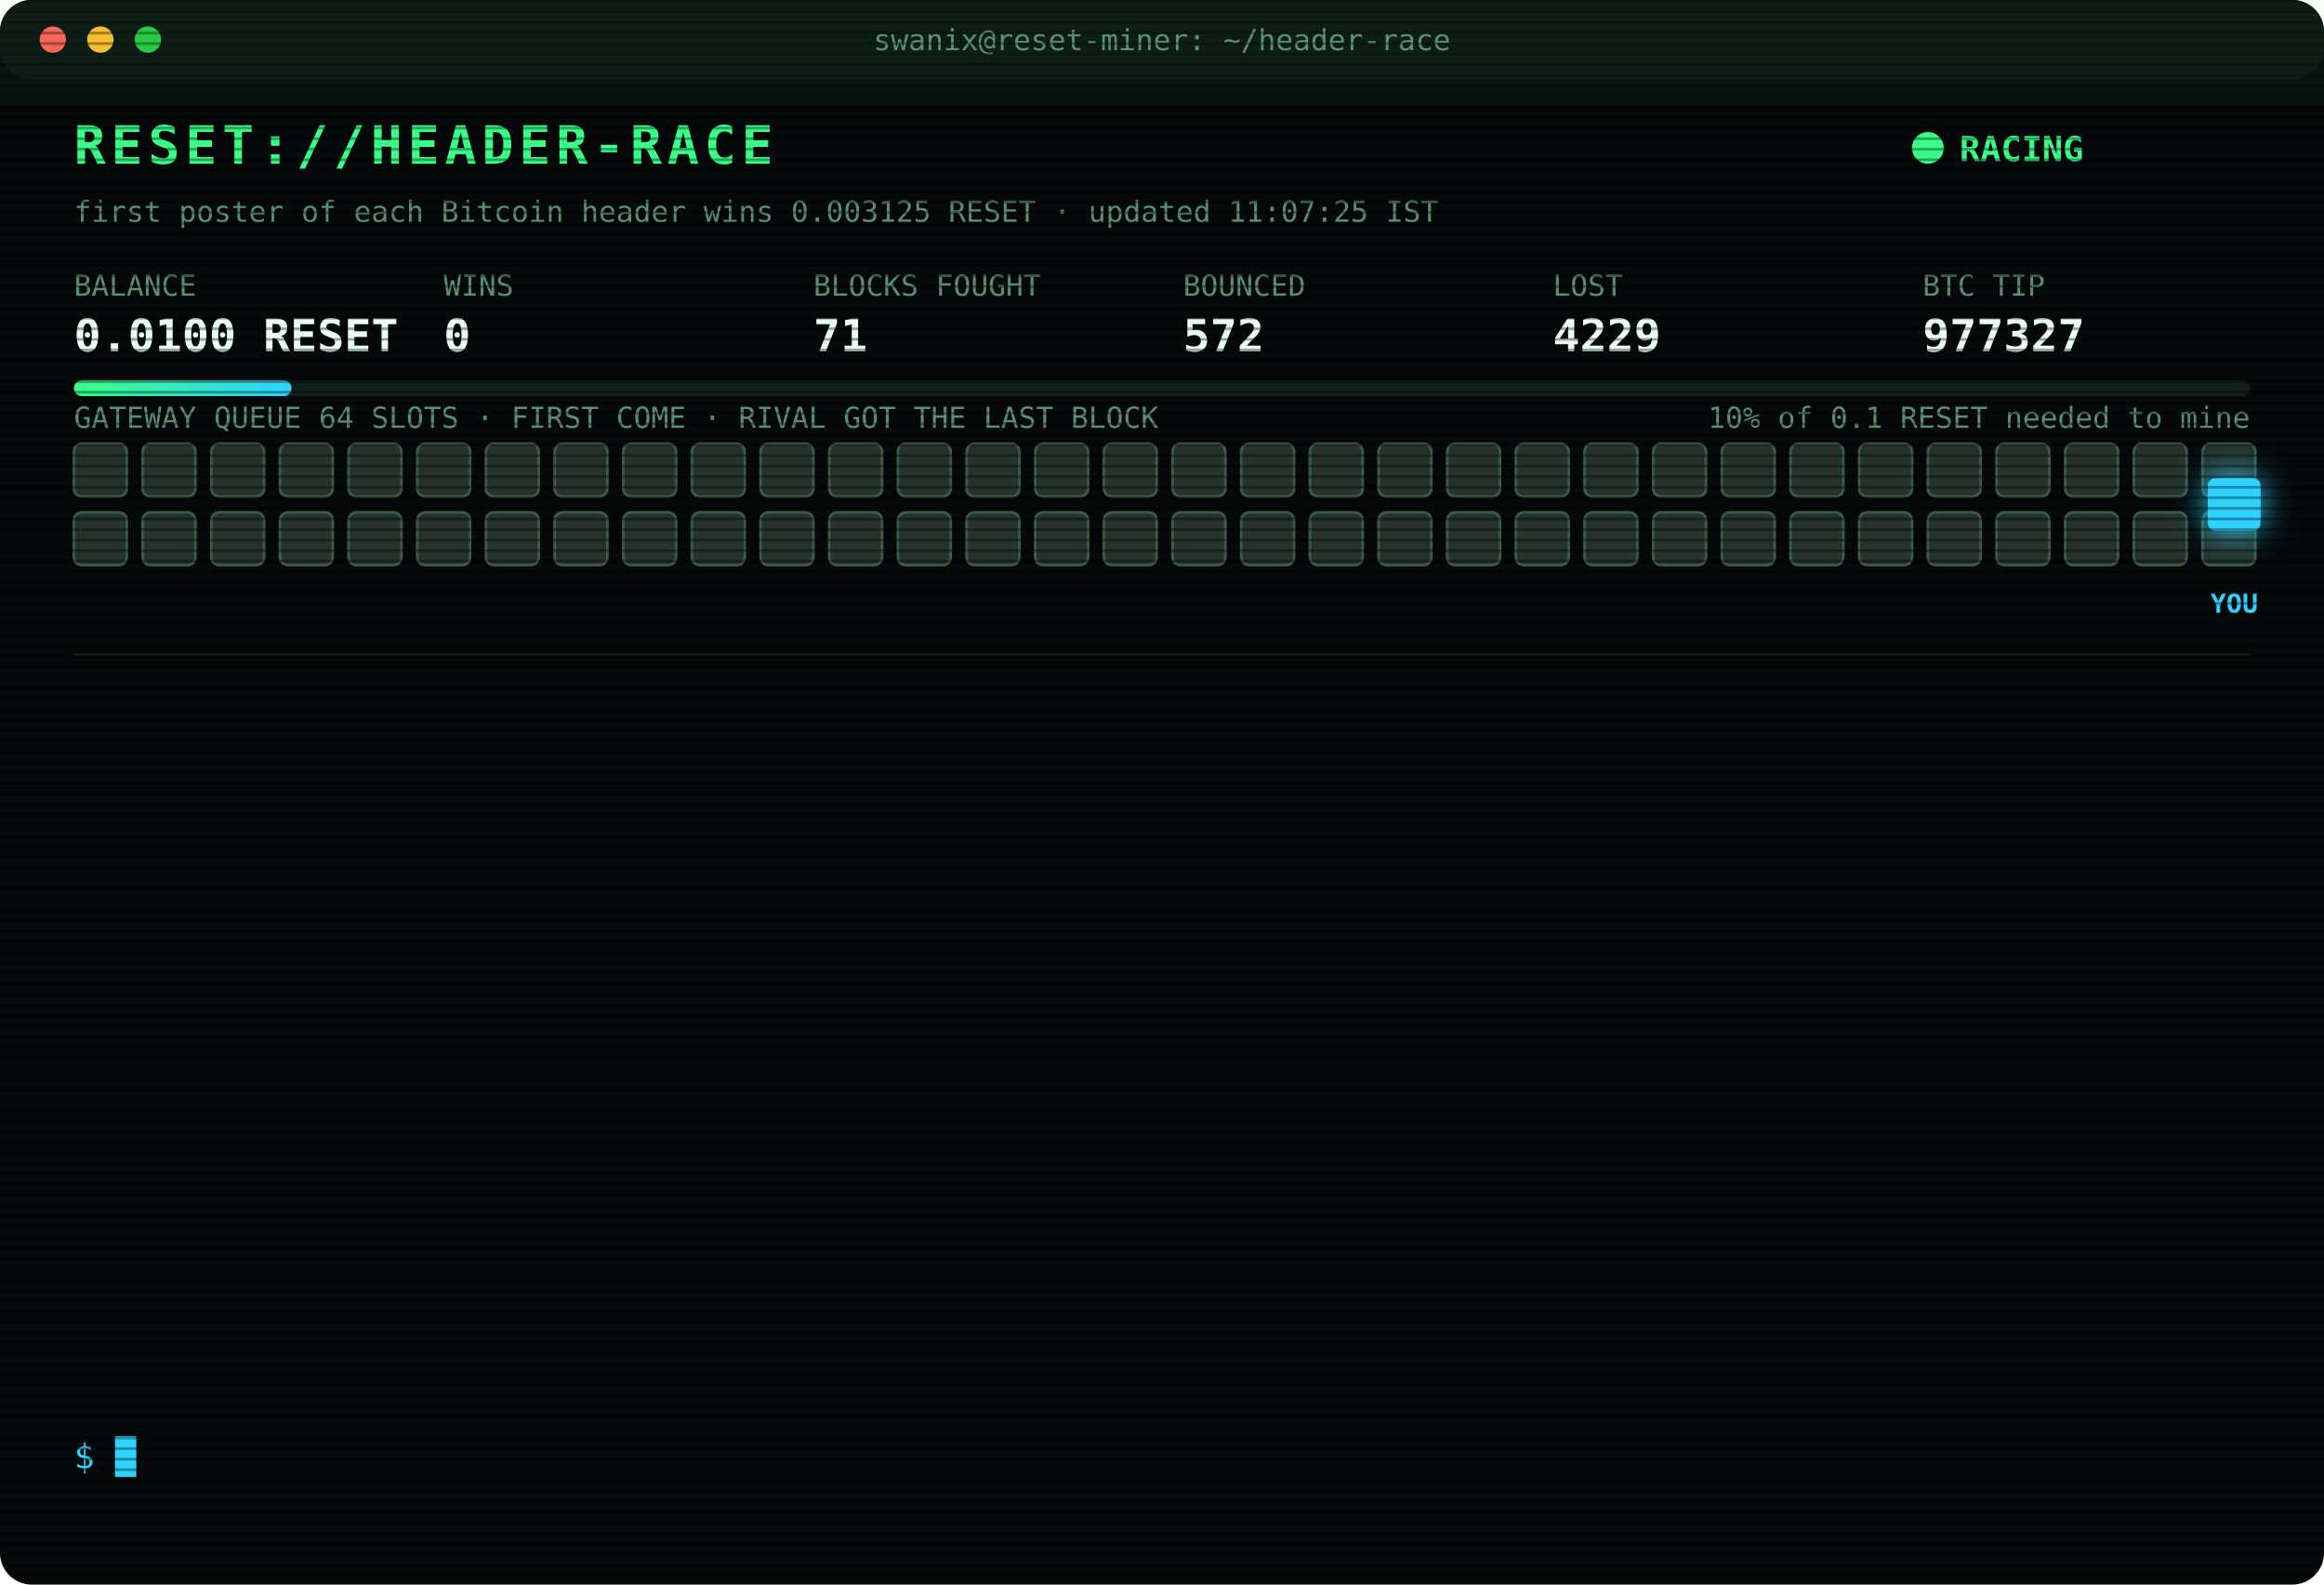
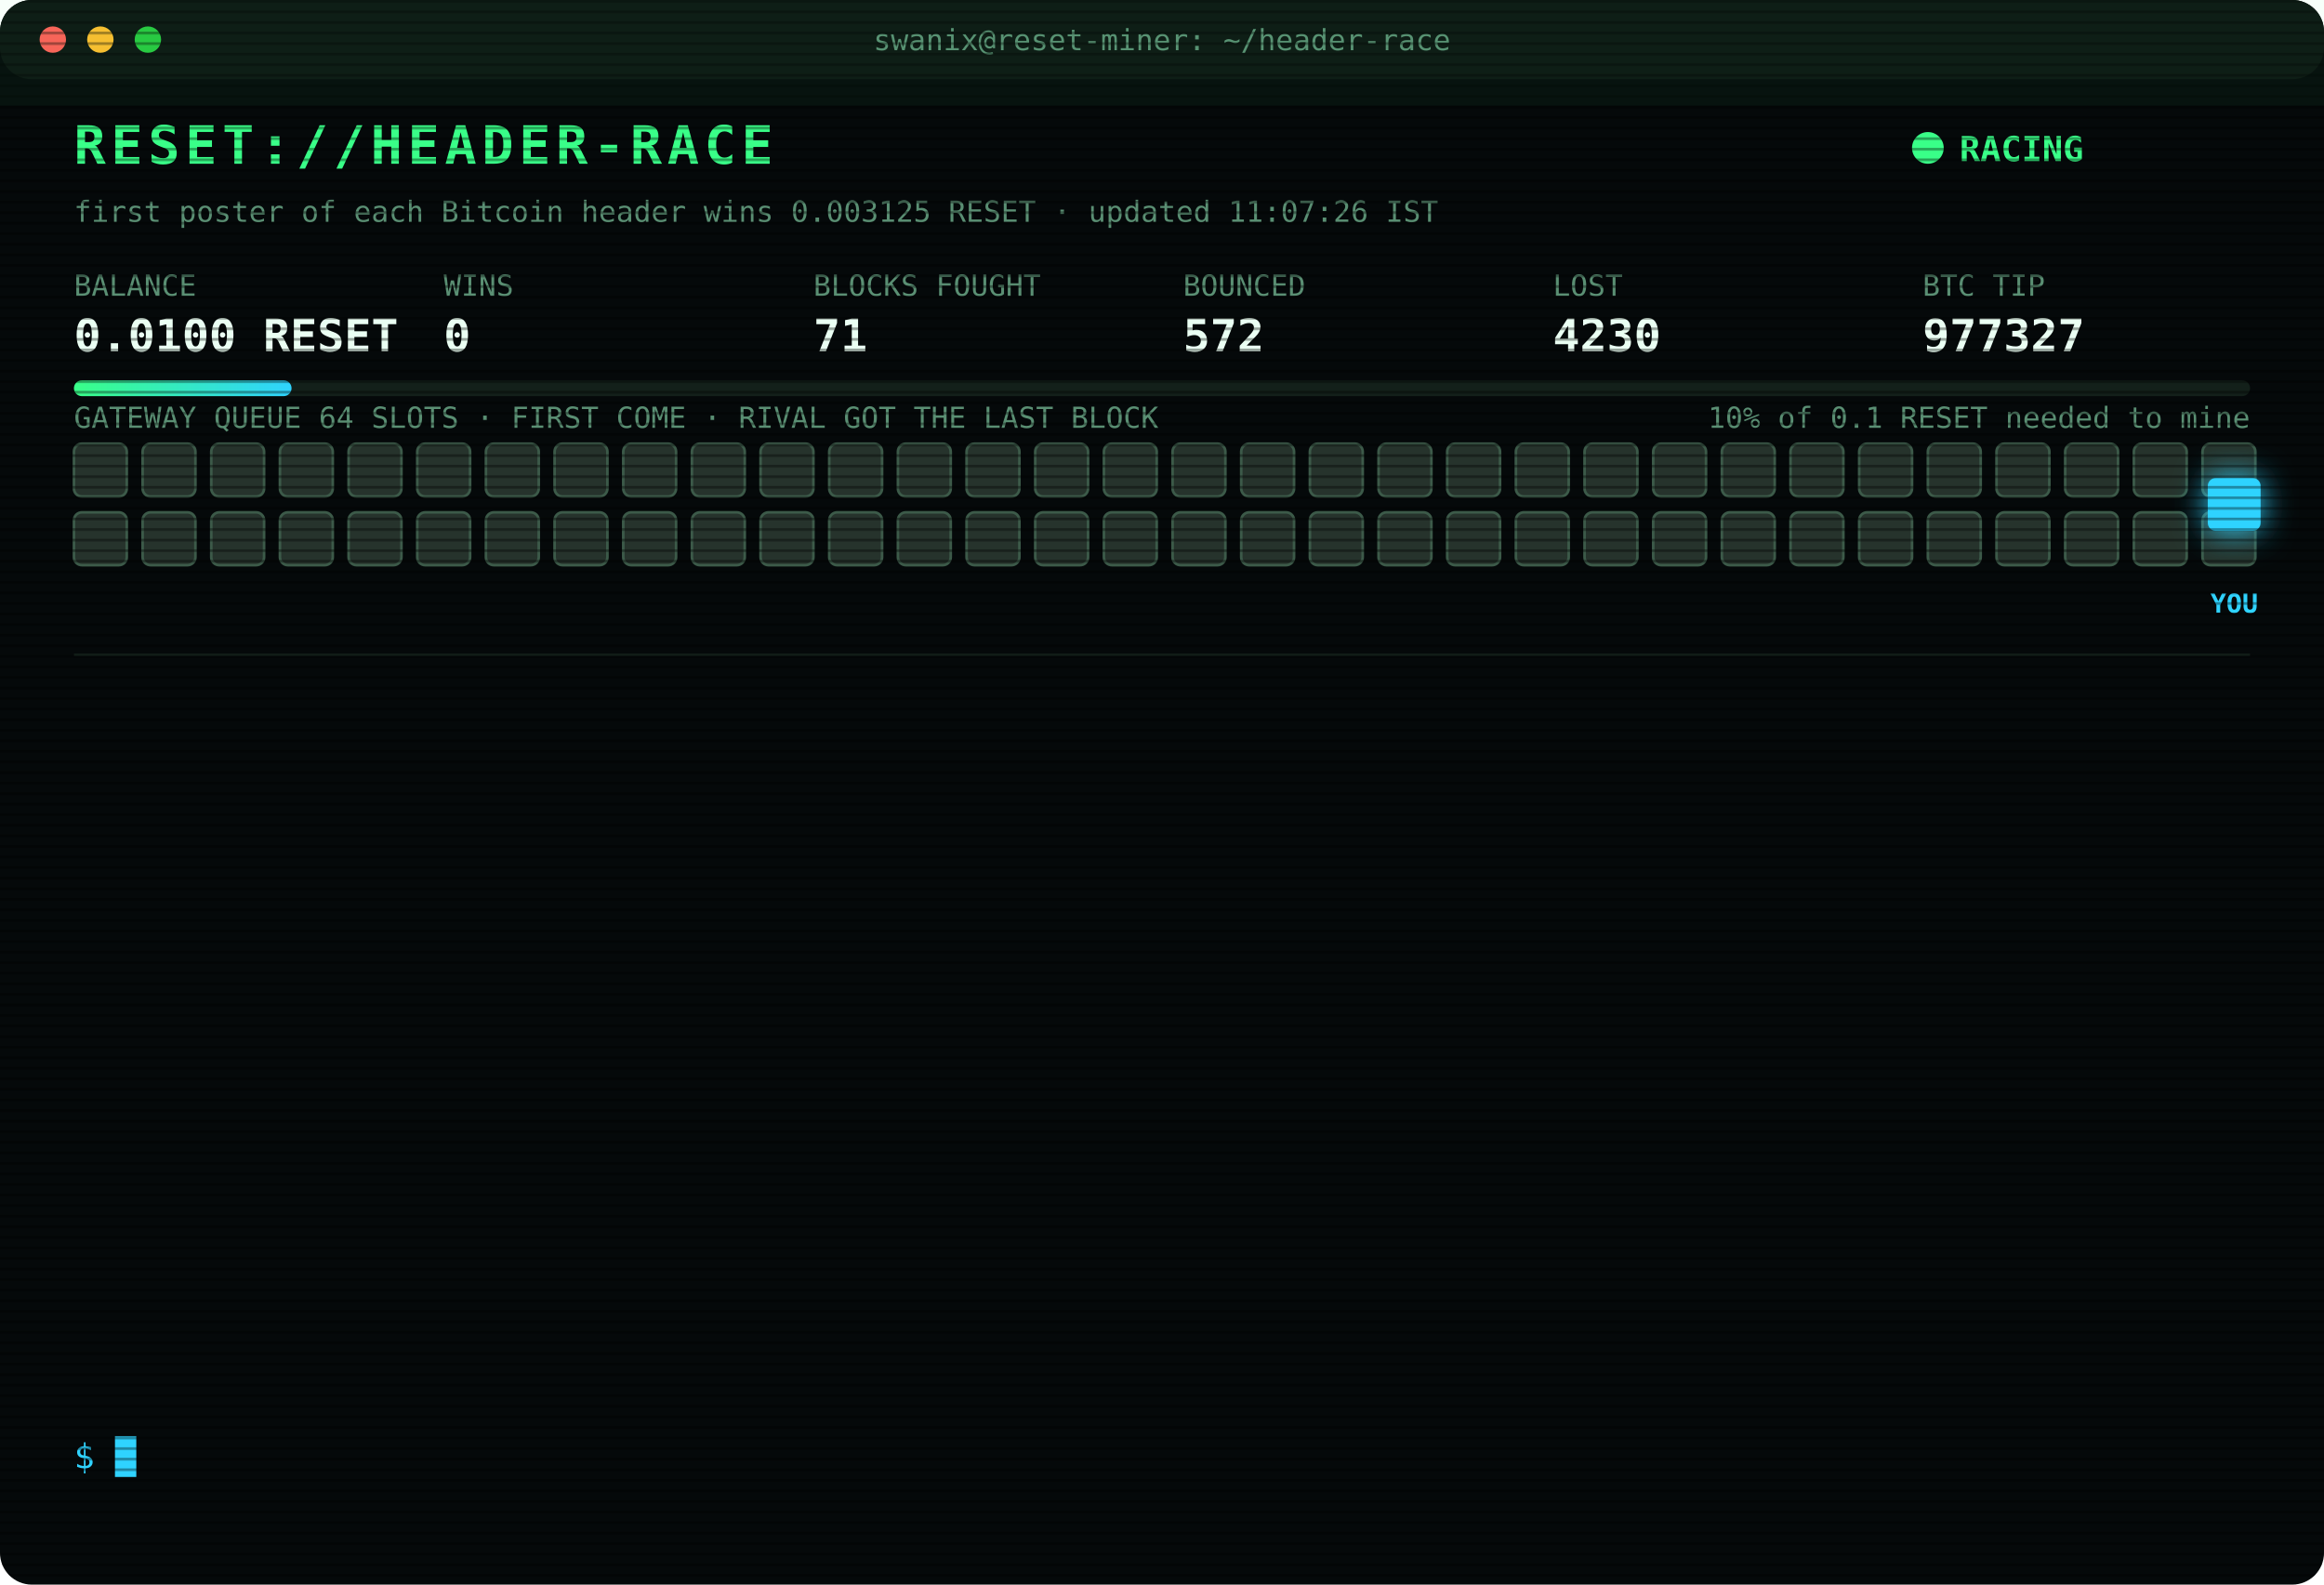
<svg xmlns="http://www.w3.org/2000/svg" width="880" height="600" viewBox="0 0 880 600" font-family="ui-monospace,SFMono-Regular,Menlo,Consolas,monospace">
  <style>
text{font-size:13px;fill:#7CFFB2}
.title{font-size:20px;font-weight:700;fill:#39FF88;letter-spacing:2px;animation:glitch 3s infinite steps(1)}
.sub{fill:#2fd3ff}.k{fill:#5a8f73;font-size:11px}.v{font-size:17px;font-weight:700;fill:#eafff3}
.ts{fill:#3f6b56}.boot{fill:#2fd3ff}.dim{fill:#5a8f73}.bad{fill:#ff4d6d}.warn{fill:#ffd23f}.mag{fill:#ff5cf0}.win{fill:#39FF88;font-weight:700}
.tag{font-size:10px;fill:#2fd3ff;font-weight:700}
.rival{fill:#26332c;stroke:#3c5a49;animation:jam 1.2s infinite alternate}
.idle{fill:#141c18;stroke:#22302a;animation:breathe 4s infinite}
.me{fill:#2fd3ff;filter:drop-shadow(0 0 6px #2fd3ff)}
.hover{animation:nudge 1.1s infinite ease-in-out}.bounce{animation:kick 1.4s infinite}
.ln{opacity:0;animation:in .4s forwards}
.cur{animation:blink 1s infinite steps(1)}
.scan{animation:scan 6s infinite linear}
.led{animation:blink 1.4s infinite}
@keyframes in{from{opacity:0;transform:translateX(-6px)}to{opacity:1;transform:none}}
@keyframes blink{50%{opacity:0}}
@keyframes jam{to{fill:#33463b}}
@keyframes breathe{50%{opacity:.4}}
@keyframes nudge{50%{transform:translateX(-10px)}}
@keyframes kick{0%,100%{transform:none}30%{transform:translateX(-14px)}55%{transform:translateX(10px) translateY(-6px)}}
@keyframes glitch{0%,92%{transform:none}93%{transform:translateX(2px);fill:#ff4d6d}95%{transform:translateX(-2px);fill:#2fd3ff}97%{transform:none}}
@keyframes scan{from{transform:translateY(-40px)}to{transform:translateY(600px)}}
</style>
  <defs>
    <pattern id="sl" width="4" height="4" patternUnits="userSpaceOnUse">
      <rect width="4" height="1" fill="#000" opacity=".35" />
    </pattern>
    <linearGradient id="bar">
      <stop offset="0" stop-color="#39FF88" />
      <stop offset="1" stop-color="#2fd3ff" />
    </linearGradient>
  </defs>
  <rect width="880" height="600" rx="12" fill="#05090a" />
  <rect width="880" height="30" rx="12" fill="#0d1512" />
  <circle cx="20" cy="15" r="5" fill="#ff5f57" />
  <circle cx="38" cy="15" r="5" fill="#febc2e" />
  <circle cx="56" cy="15" r="5" fill="#28c840" />
  <text x="440" y="19" text-anchor="middle" class="k">swanix@reset-miner: ~/header-race</text>
  <text x="28" y="62" class="title">RESET://HEADER-RACE</text>
  <circle class="led" cx="730" cy="56" r="6" fill="#39FF88" />
  <text x="742" y="61" class="win">RACING</text>
-   <text x="28" y="84" class="k">first poster of each Bitcoin header wins 0.003125 RESET · updated 11:07:25 IST</text>
+   <text x="28" y="84" class="k">first poster of each Bitcoin header wins 0.003125 RESET · updated 11:07:26 IST</text>
  <text x="28" y="112" class="k">BALANCE</text>
  <text x="28" y="133" class="v">0.0100 RESET</text>
  <text x="168" y="112" class="k">WINS</text>
  <text x="168" y="133" class="v">0</text>
  <text x="308" y="112" class="k">BLOCKS FOUGHT</text>
  <text x="308" y="133" class="v">71</text>
  <text x="448" y="112" class="k">BOUNCED</text>
  <text x="448" y="133" class="v">572</text>
  <text x="588" y="112" class="k">LOST</text>
-   <text x="588" y="133" class="v">4229</text>
+   <text x="588" y="133" class="v">4230</text>
  <text x="728" y="112" class="k">BTC TIP</text>
  <text x="728" y="133" class="v">977327</text>
  <rect x="28" y="144" width="824" height="6" rx="3" fill="#13201a" />
  <rect x="28" y="144" width="82.4" height="6" rx="3" fill="url(#bar)" />
  <text x="852" y="162" text-anchor="end" class="k">10% of 0.1 RESET needed to mine</text>
  <text x="28" y="162" class="k">GATEWAY QUEUE 64 SLOTS · FIRST COME · RIVAL GOT THE LAST BLOCK</text>
  <rect class="rival" x="28" y="168" width="20" height="20" rx="3" style="animation-delay:0.00s" />
  <rect class="rival" x="54" y="168" width="20" height="20" rx="3" style="animation-delay:0.05s" />
  <rect class="rival" x="80" y="168" width="20" height="20" rx="3" style="animation-delay:0.10s" />
  <rect class="rival" x="106" y="168" width="20" height="20" rx="3" style="animation-delay:0.15s" />
  <rect class="rival" x="132" y="168" width="20" height="20" rx="3" style="animation-delay:0.20s" />
  <rect class="rival" x="158" y="168" width="20" height="20" rx="3" style="animation-delay:0.25s" />
  <rect class="rival" x="184" y="168" width="20" height="20" rx="3" style="animation-delay:0.30s" />
  <rect class="rival" x="210" y="168" width="20" height="20" rx="3" style="animation-delay:0.35s" />
  <rect class="rival" x="236" y="168" width="20" height="20" rx="3" style="animation-delay:0.40s" />
  <rect class="rival" x="262" y="168" width="20" height="20" rx="3" style="animation-delay:0.45s" />
  <rect class="rival" x="288" y="168" width="20" height="20" rx="3" style="animation-delay:0.50s" />
  <rect class="rival" x="314" y="168" width="20" height="20" rx="3" style="animation-delay:0.55s" />
  <rect class="rival" x="340" y="168" width="20" height="20" rx="3" style="animation-delay:0.60s" />
  <rect class="rival" x="366" y="168" width="20" height="20" rx="3" style="animation-delay:0.65s" />
  <rect class="rival" x="392" y="168" width="20" height="20" rx="3" style="animation-delay:0.70s" />
  <rect class="rival" x="418" y="168" width="20" height="20" rx="3" style="animation-delay:0.75s" />
  <rect class="rival" x="444" y="168" width="20" height="20" rx="3" style="animation-delay:0.80s" />
  <rect class="rival" x="470" y="168" width="20" height="20" rx="3" style="animation-delay:0.85s" />
  <rect class="rival" x="496" y="168" width="20" height="20" rx="3" style="animation-delay:0.90s" />
  <rect class="rival" x="522" y="168" width="20" height="20" rx="3" style="animation-delay:0.95s" />
  <rect class="rival" x="548" y="168" width="20" height="20" rx="3" style="animation-delay:1.00s" />
  <rect class="rival" x="574" y="168" width="20" height="20" rx="3" style="animation-delay:1.05s" />
  <rect class="rival" x="600" y="168" width="20" height="20" rx="3" style="animation-delay:1.10s" />
  <rect class="rival" x="626" y="168" width="20" height="20" rx="3" style="animation-delay:1.15s" />
  <rect class="rival" x="652" y="168" width="20" height="20" rx="3" style="animation-delay:1.20s" />
  <rect class="rival" x="678" y="168" width="20" height="20" rx="3" style="animation-delay:1.25s" />
  <rect class="rival" x="704" y="168" width="20" height="20" rx="3" style="animation-delay:1.30s" />
  <rect class="rival" x="730" y="168" width="20" height="20" rx="3" style="animation-delay:1.35s" />
  <rect class="rival" x="756" y="168" width="20" height="20" rx="3" style="animation-delay:1.40s" />
  <rect class="rival" x="782" y="168" width="20" height="20" rx="3" style="animation-delay:1.45s" />
  <rect class="rival" x="808" y="168" width="20" height="20" rx="3" style="animation-delay:1.50s" />
  <rect class="rival" x="834" y="168" width="20" height="20" rx="3" style="animation-delay:1.55s" />
  <rect class="rival" x="28" y="194" width="20" height="20" rx="3" style="animation-delay:1.60s" />
  <rect class="rival" x="54" y="194" width="20" height="20" rx="3" style="animation-delay:1.65s" />
  <rect class="rival" x="80" y="194" width="20" height="20" rx="3" style="animation-delay:1.70s" />
  <rect class="rival" x="106" y="194" width="20" height="20" rx="3" style="animation-delay:1.75s" />
  <rect class="rival" x="132" y="194" width="20" height="20" rx="3" style="animation-delay:1.80s" />
  <rect class="rival" x="158" y="194" width="20" height="20" rx="3" style="animation-delay:1.85s" />
  <rect class="rival" x="184" y="194" width="20" height="20" rx="3" style="animation-delay:1.90s" />
  <rect class="rival" x="210" y="194" width="20" height="20" rx="3" style="animation-delay:1.95s" />
  <rect class="rival" x="236" y="194" width="20" height="20" rx="3" style="animation-delay:2.00s" />
  <rect class="rival" x="262" y="194" width="20" height="20" rx="3" style="animation-delay:2.05s" />
  <rect class="rival" x="288" y="194" width="20" height="20" rx="3" style="animation-delay:2.10s" />
  <rect class="rival" x="314" y="194" width="20" height="20" rx="3" style="animation-delay:2.15s" />
  <rect class="rival" x="340" y="194" width="20" height="20" rx="3" style="animation-delay:2.20s" />
  <rect class="rival" x="366" y="194" width="20" height="20" rx="3" style="animation-delay:2.25s" />
  <rect class="rival" x="392" y="194" width="20" height="20" rx="3" style="animation-delay:2.30s" />
  <rect class="rival" x="418" y="194" width="20" height="20" rx="3" style="animation-delay:2.35s" />
  <rect class="rival" x="444" y="194" width="20" height="20" rx="3" style="animation-delay:2.40s" />
  <rect class="rival" x="470" y="194" width="20" height="20" rx="3" style="animation-delay:2.45s" />
  <rect class="rival" x="496" y="194" width="20" height="20" rx="3" style="animation-delay:2.50s" />
  <rect class="rival" x="522" y="194" width="20" height="20" rx="3" style="animation-delay:2.55s" />
  <rect class="rival" x="548" y="194" width="20" height="20" rx="3" style="animation-delay:2.60s" />
  <rect class="rival" x="574" y="194" width="20" height="20" rx="3" style="animation-delay:2.65s" />
  <rect class="rival" x="600" y="194" width="20" height="20" rx="3" style="animation-delay:2.70s" />
  <rect class="rival" x="626" y="194" width="20" height="20" rx="3" style="animation-delay:2.75s" />
  <rect class="rival" x="652" y="194" width="20" height="20" rx="3" style="animation-delay:2.80s" />
  <rect class="rival" x="678" y="194" width="20" height="20" rx="3" style="animation-delay:2.85s" />
  <rect class="rival" x="704" y="194" width="20" height="20" rx="3" style="animation-delay:2.90s" />
  <rect class="rival" x="730" y="194" width="20" height="20" rx="3" style="animation-delay:2.95s" />
  <rect class="rival" x="756" y="194" width="20" height="20" rx="3" style="animation-delay:3.00s" />
  <rect class="rival" x="782" y="194" width="20" height="20" rx="3" style="animation-delay:3.05s" />
  <rect class="rival" x="808" y="194" width="20" height="20" rx="3" style="animation-delay:3.10s" />
  <rect class="rival" x="834" y="194" width="20" height="20" rx="3" style="animation-delay:3.15s" />
  <g class="hover">
    <rect class="me" x="836" y="181" width="20" height="20" rx="3" />
    <text class="tag" x="846" y="232" text-anchor="middle">YOU</text>
  </g>
  <line x1="28" x2="852" y1="248" y2="248" stroke="#13201a" />
  <g class="ln" style="animation-delay:0.40s">
-     <text x="28" y="270" class="ts">08:42:20</text>
-     <text x="104" y="270" class="bad">[LOST] #977314 taken by a rival miner</text>
+     <text x="28" y="270" class="ts">08:52:47</text>
+     <text x="104" y="270" class="bad">[LOST] #977315 taken by a rival miner</text>
  </g>
  <g class="ln" style="animation-delay:0.65s">
-     <text x="28" y="292" class="ts">08:52:40</text>
-     <text x="104" y="292" class="bad">[LOST] #977315 taken by a rival miner</text>
+     <text x="28" y="292" class="ts">08:54:27</text>
+     <text x="104" y="292" class="bad">[LOST] #977316 taken by a rival miner</text>
  </g>
  <g class="ln" style="animation-delay:0.90s">
-     <text x="28" y="314" class="ts">08:54:27</text>
-     <text x="104" y="314" class="bad">[LOST] #977316 taken by a rival miner</text>
+     <text x="28" y="314" class="ts">09:19:42</text>
+     <text x="104" y="314" class="bad">[LOST] #977317 taken by a rival miner</text>
  </g>
  <g class="ln" style="animation-delay:1.15s">
-     <text x="28" y="336" class="ts">09:19:41</text>
-     <text x="104" y="336" class="bad">[LOST] #977317 taken by a rival miner</text>
+     <text x="28" y="336" class="ts">09:28:25</text>
+     <text x="104" y="336" class="bad">[LOST] #977318 taken by a rival miner</text>
  </g>
  <g class="ln" style="animation-delay:1.40s">
-     <text x="28" y="358" class="ts">09:28:24</text>
-     <text x="104" y="358" class="bad">[LOST] #977318 taken by a rival miner</text>
+     <text x="28" y="358" class="ts">09:29:44</text>
+     <text x="104" y="358" class="bad">[LOST] #977319 taken by a rival miner</text>
  </g>
  <g class="ln" style="animation-delay:1.65s">
-     <text x="28" y="380" class="ts">09:29:43</text>
-     <text x="104" y="380" class="bad">[LOST] #977319 taken by a rival miner</text>
+     <text x="28" y="380" class="ts">09:48:08</text>
+     <text x="104" y="380" class="bad">[LOST] #977320 taken by a rival miner</text>
  </g>
  <g class="ln" style="animation-delay:1.90s">
-     <text x="28" y="402" class="ts">10:13:11</text>
+     <text x="28" y="402" class="ts">10:13:13</text>
    <text x="104" y="402" class="bad">[LOST] #977321 taken by a rival miner</text>
  </g>
  <g class="ln" style="animation-delay:2.15s">
-     <text x="28" y="424" class="ts">10:32:08</text>
+     <text x="28" y="424" class="ts">10:32:09</text>
    <text x="104" y="424" class="bad">[LOST] #977322 taken by a rival miner</text>
  </g>
  <g class="ln" style="animation-delay:2.40s">
    <text x="28" y="446" class="ts">10:35:53</text>
    <text x="104" y="446" class="bad">[LOST] #977323 taken by a rival miner</text>
  </g>
  <g class="ln" style="animation-delay:2.65s">
-     <text x="28" y="468" class="ts">10:39:21</text>
+     <text x="28" y="468" class="ts">10:39:22</text>
    <text x="104" y="468" class="bad">[LOST] #977324 taken by a rival miner</text>
  </g>
  <g class="ln" style="animation-delay:2.90s">
-     <text x="28" y="490" class="ts">10:52:06</text>
+     <text x="28" y="490" class="ts">10:52:05</text>
    <text x="104" y="490" class="bad">[LOST] #977325 taken by a rival miner</text>
  </g>
  <g class="ln" style="animation-delay:3.15s">
    <text x="28" y="512" class="ts">10:59:30</text>
    <text x="104" y="512" class="bad">[LOST] #977326 taken by a rival miner</text>
  </g>
  <g class="ln" style="animation-delay:3.40s">
-     <text x="28" y="534" class="ts">11:07:25</text>
+     <text x="28" y="534" class="ts">11:07:26</text>
    <text x="104" y="534" class="bad">[LOST] #977327 taken by a rival miner</text>
  </g>
  <text x="28" y="556" class="sub">$ <tspan class="cur">█</tspan>
  </text>
  <rect width="880" height="600" rx="12" fill="url(#sl)" pointer-events="none" />
  <rect class="scan" width="880" height="40" fill="#39FF88" opacity=".04" />
</svg>
